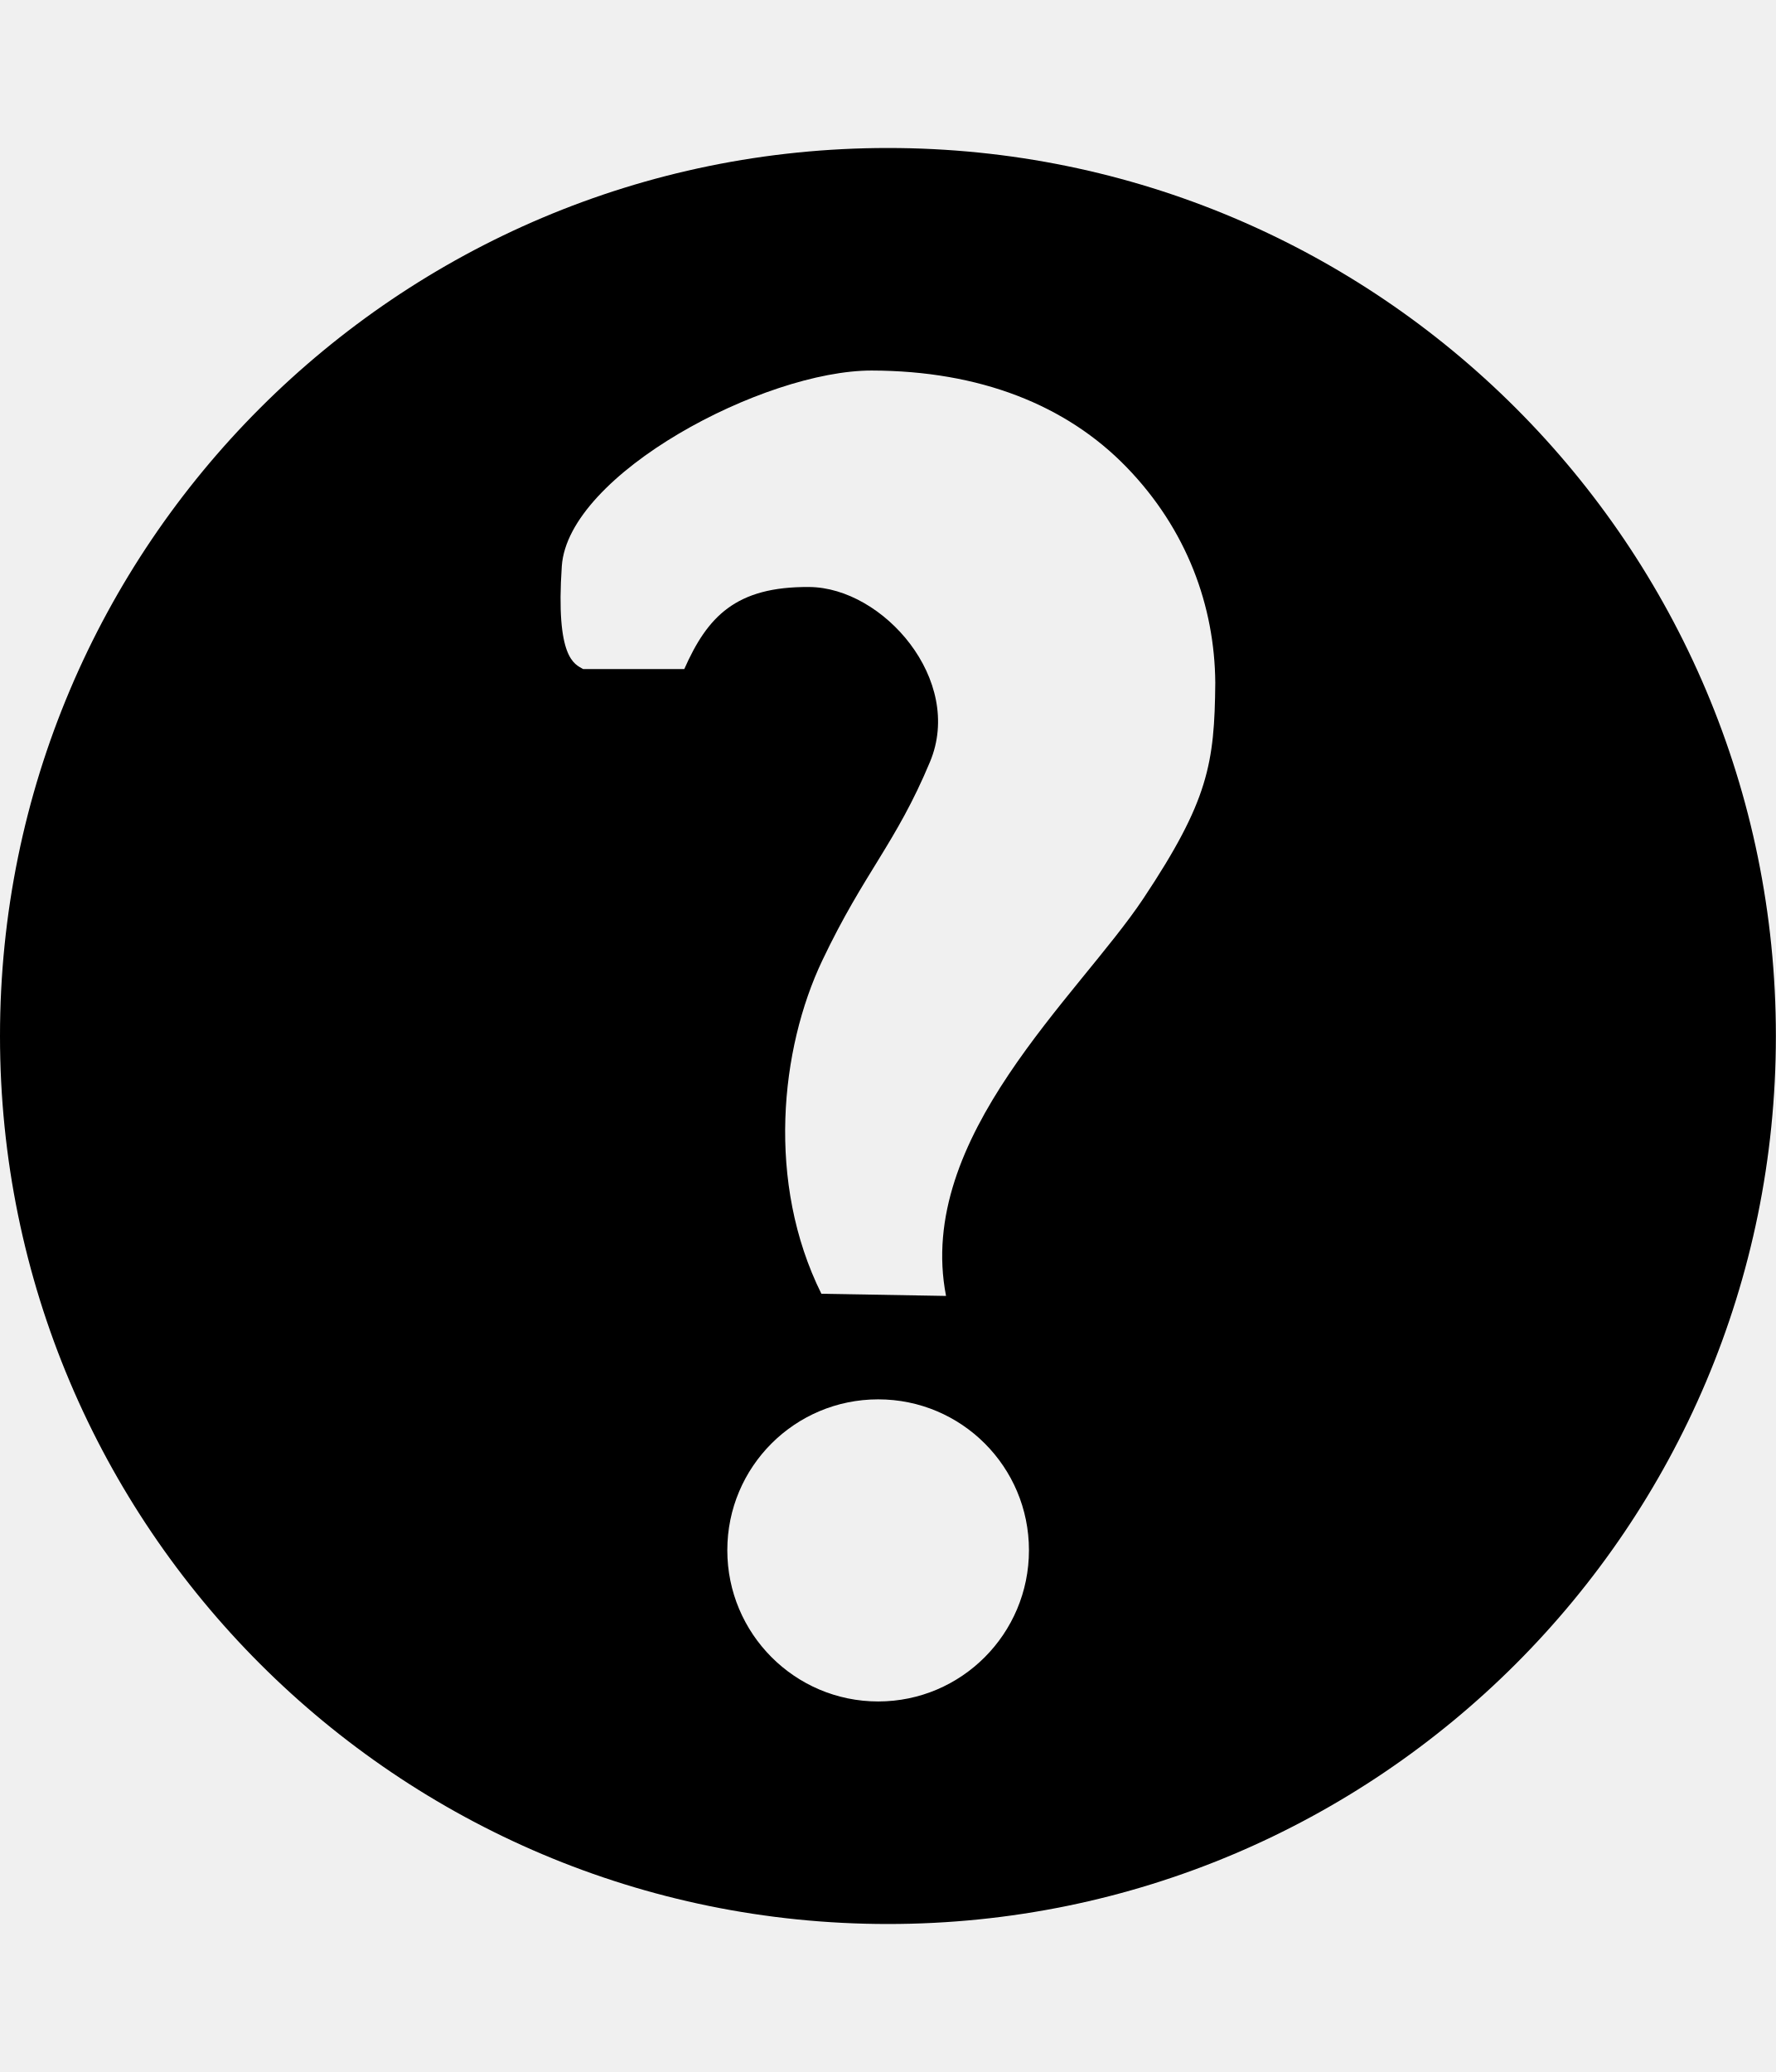
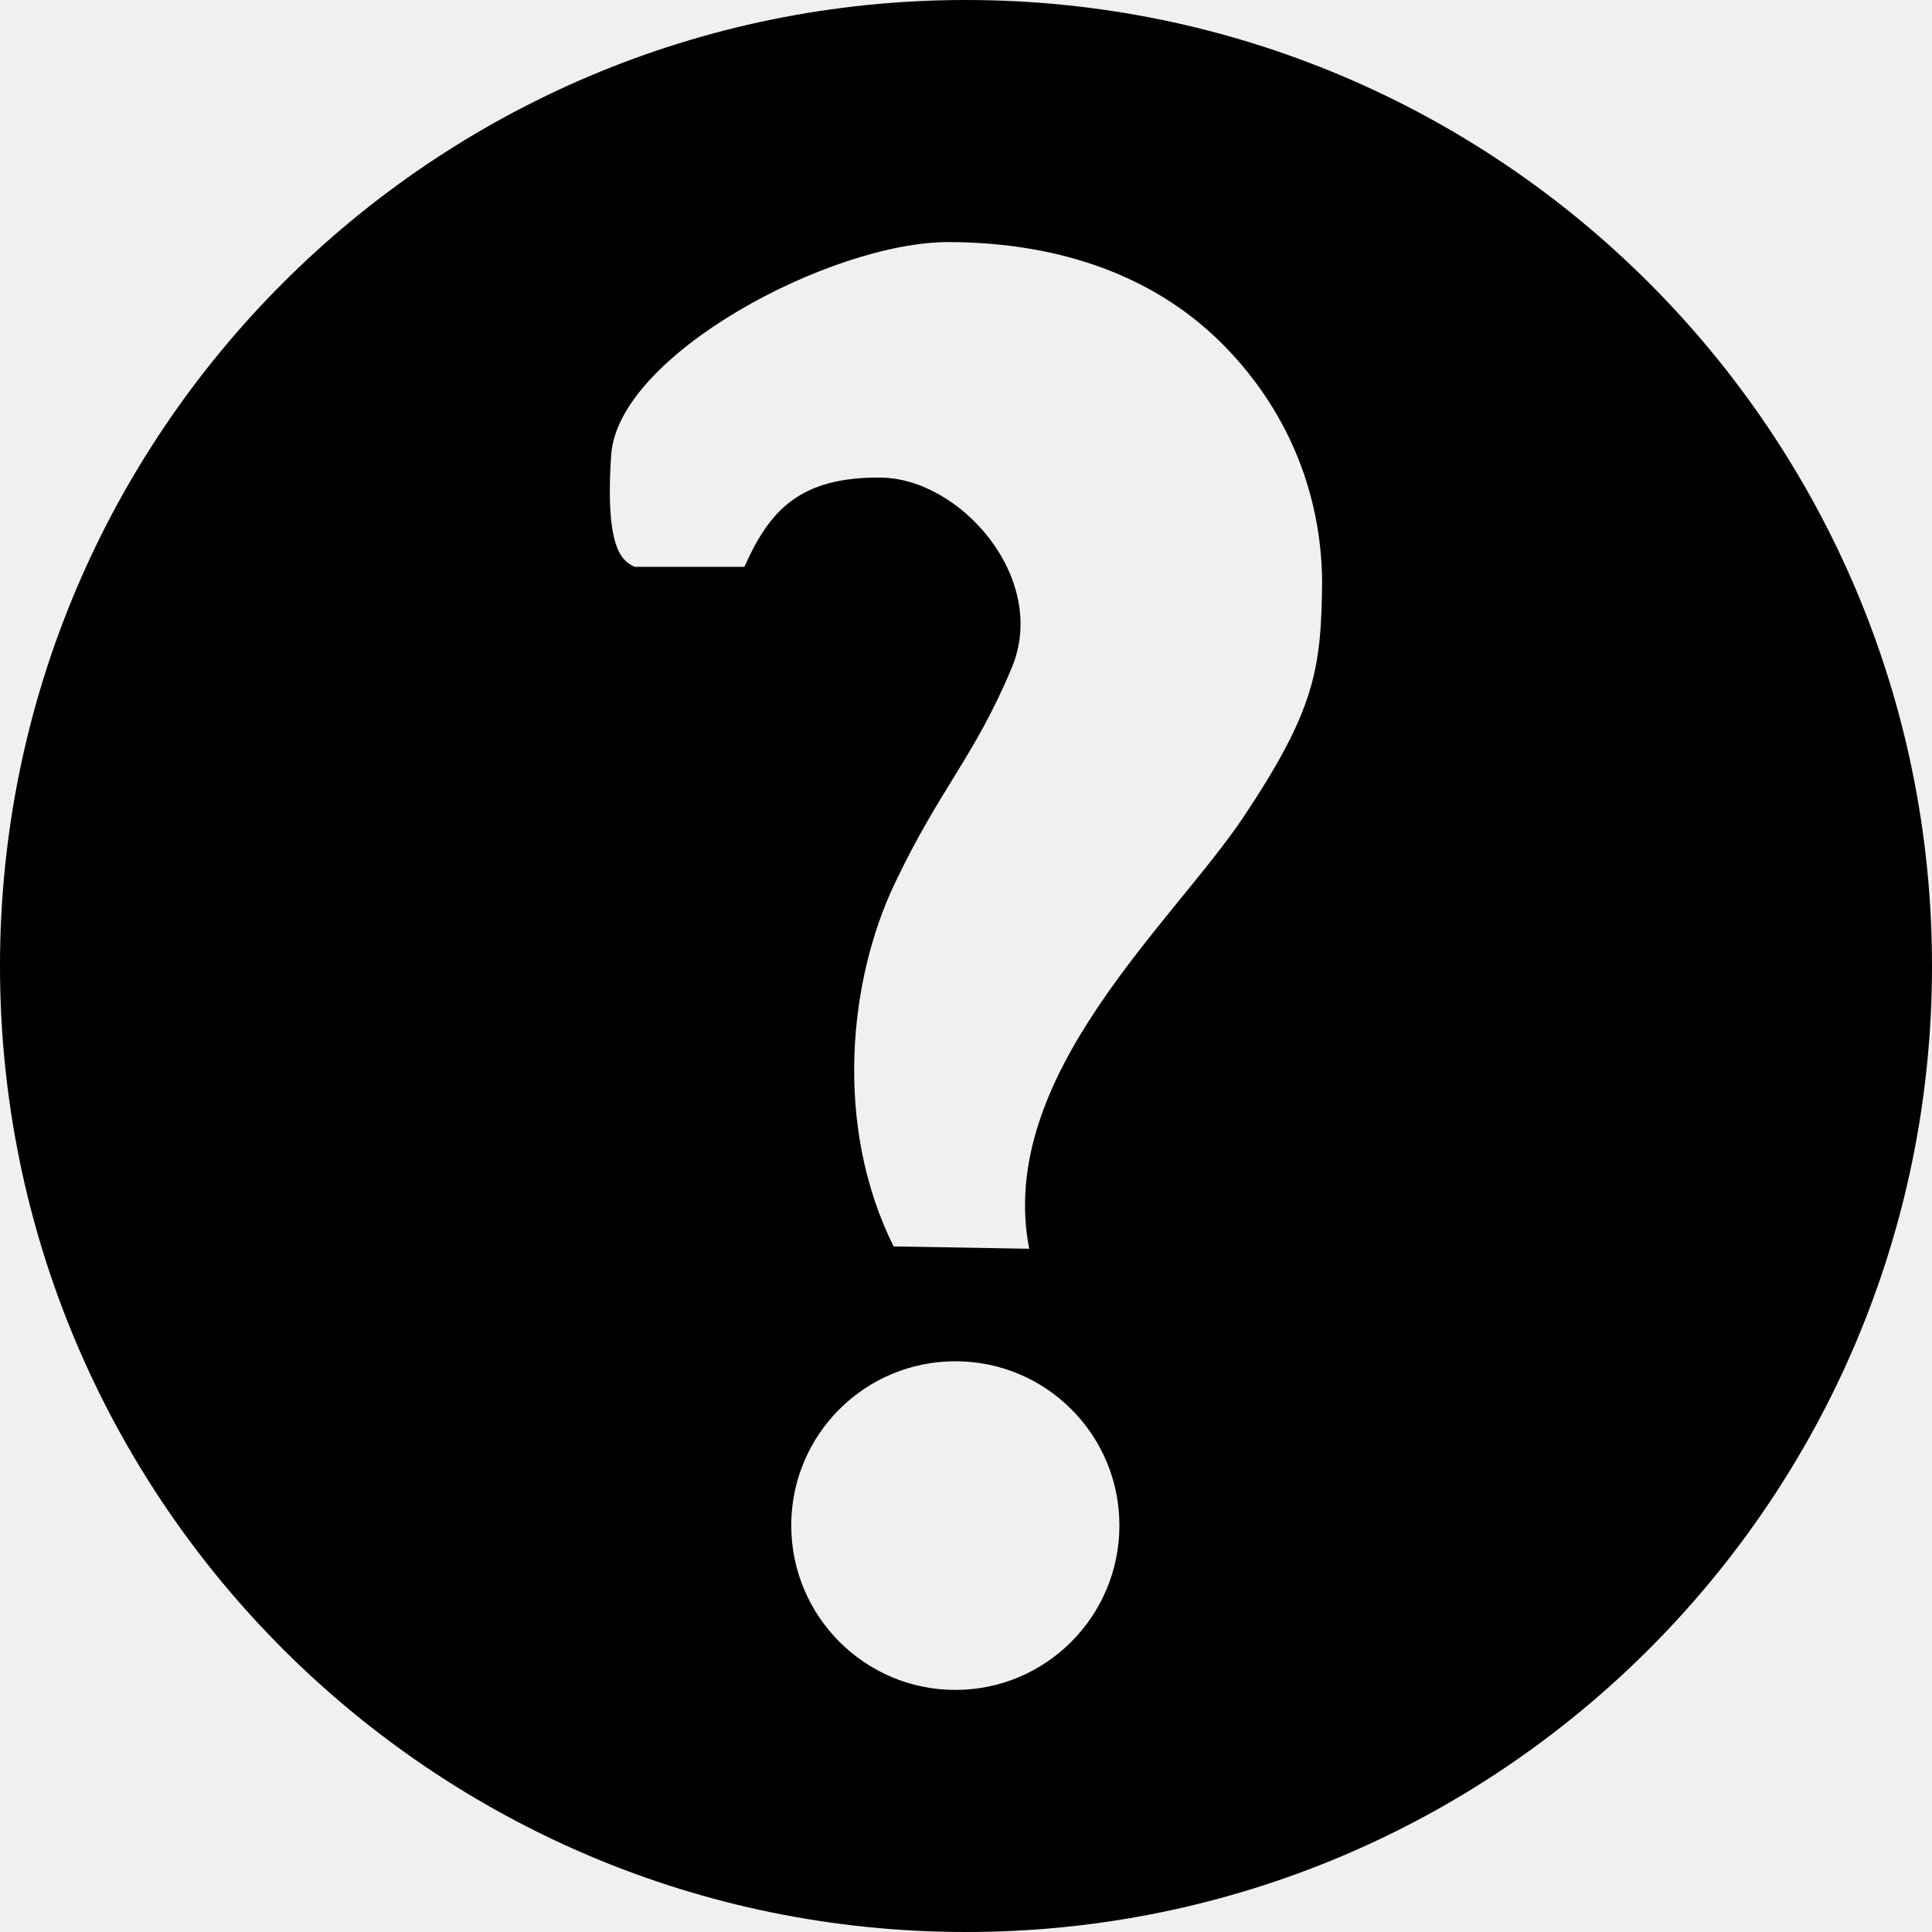
- <svg xmlns="http://www.w3.org/2000/svg" id="svg2" style="margin-top:9px;margin-left:10px;" version="1.1" data-tags="remove-circle, cancel, close, remove, delete" height="896" width="768" data-du="" viewBox="0 0 768 896">
+ <svg xmlns="http://www.w3.org/2000/svg" id="svg2" version="1.1" data-tags="remove-circle, cancel, close, remove, delete" height="1200" width="1200" data-du="" viewBox="0 0 1200 1200">
  <defs id="defs32">
    <pattern id="pattern13199" width="811.314" patternUnits="userSpaceOnUse" patternTransform="translate(-1692.996,113.8855)" height="483.721">
      <path id="path13201" filter="url(#filter3767)" d="M241.86,83.182H569.453A158.678,158.678 0 0 1 728.131,241.86V241.86A158.678,158.678 0 0 1 569.453,400.538H241.86A158.678,158.678 0 0 1 83.182,241.86V241.86A158.678,158.678 0 0 1 241.86,83.182" />
    </pattern>
    <mask id="mask13195" maskUnits="userSpaceOnUse">
-       <path id="path13197" stroke="#000" fill="#fff" d="m-957.186,582.246 40.949,-299.441 -144.602,-8.958 -10.237,67.822 -12.797,11.517 -8.958,216.263 -65.263,-21.754 14.076,-270.009 -74.22,-6.398 -11.517,28.152 -14.076,225.22 -42.229,-8.958 2.559,-250.814 -6.398,0 -7.678,-70.381 -33.271,1.28 -1.28,29.432 -7.678,17.915 -2.559,189.39 -26.873,33.271 2.559,88.297 40.949,19.195 34.551,-46.068 284.085,76.78 49.907,-21.754" />
+       <path id="path13197" d="m -957.186,582.246 40.949,-299.441 -144.602,-8.958 -10.237,67.822 -12.797,11.517 -8.958,216.263 -65.263,-21.754 14.076,-270.009 -74.22,-6.398 -11.517,28.152 -14.076,225.22 -42.229,-8.958 2.559,-250.814 -6.398,0 -7.678,-70.381 -33.271,1.28 -1.28,29.432 -7.678,17.915 -2.559,189.39 -26.873,33.271 2.559,88.297 40.949,19.195 34.551,-46.068 284.085,76.78 49.907,-21.754" style="fill:#ffffff;stroke:#000000" />
    </mask>
-     <filter id="filter13191" y="-.262" x="-.129" width="1.258" height="1.524">
+     <filter id="filter13191" y="-0.262" x="-0.129" width="1.258" height="1.524" color-interpolation-filters="sRGB">
      <feGaussianBlur id="feGaussianBlur13193" stdDeviation="34.659" />
    </filter>
  </defs>
-   <path id="path17850" d="M 384,64 C 171.923,64 0,235.923 0,448 0,660.077 171.923,832 384,832 596.077,832 768,660.077 768,448 768,235.923 596.077,64 384,64 z m -6.938,96.234 c 46.598,0.113 84.037,14.848 110.156,41.812 26.119,26.965 38.096,60.085 38.344,93.234 -0.324,34.934 -2.991,51.017 -31.078,93.234 -28.087,42.217 -98.703,103.308 -85.359,171.891 l -53.906,-0.938 c -23.876,-48.045 -17.81,-105.839 0.375,-144.094 18.185,-38.254 31.815,-50.547 46.594,-85.922 14.779,-35.375 -20.238,-75.34 -52.172,-75.609 -31.934,-0.269 -44.099,12.915 -54.094,35.484 l -43.734,0 c -3.777,-2.181 -11.923,-4.612 -9.234,-44.484 2.689,-39.872 87.511,-84.722 134.109,-84.609 z m 2.719,444.891 c 36.057,0 65.203,29.194 65.203,65.25 0,36.056 -29.146,65.391 -65.203,65.391 -36.057,0 -65.25,-29.334 -65.25,-65.391 0,-36.056 29.193,-65.25 65.25,-65.25 z" />
+   <path id="path17850" d="M 600,0 C 268.629,0 0,268.629 0,600 c 0,331.371 268.629,600 600,600 331.371,0 600,-268.629 600,-600 C 1200,268.629 931.371,0 600,0 z m -10.84,150.366 c 72.81,0.176 131.308,23.199 172.119,65.332 40.811,42.133 59.526,93.882 59.912,145.679 -0.506,54.584 -4.673,79.714 -48.56,145.679 -43.886,65.965 -154.224,161.419 -133.374,268.579 l -84.229,-1.465 c -37.306,-75.07 -27.829,-165.374 0.586,-225.146 28.414,-59.772 49.711,-78.979 72.803,-134.253 C 651.51,359.497 596.797,297.051 546.9,296.631 c -49.898,-0.42 -68.905,20.18 -84.522,55.444 l -68.335,0 c -5.902,-3.408 -18.63,-7.206 -14.429,-69.507 4.201,-62.301 136.736,-132.378 209.546,-132.202 z m 4.248,695.142 c 56.338,0 101.88,45.615 101.88,101.953 0,56.338 -45.541,102.173 -101.88,102.173 -56.338,0 -101.953,-45.835 -101.953,-102.173 0,-56.338 45.615,-101.953 101.953,-101.953 z" />
</svg>
